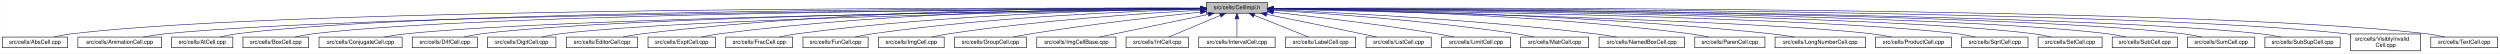
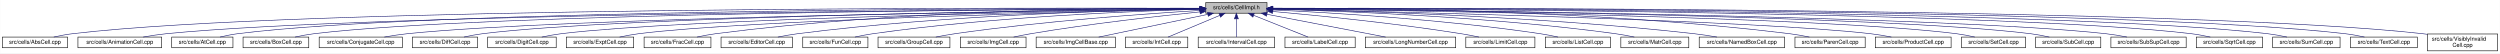
- <svg xmlns="http://www.w3.org/2000/svg" xmlns:xlink="http://www.w3.org/1999/xlink" width="4453pt" height="95pt" viewBox="0.00 0.00 4452.50 95.00">
+ <svg xmlns="http://www.w3.org/2000/svg" xmlns:xlink="http://www.w3.org/1999/xlink" width="4451pt" height="95pt" viewBox="0.00 0.00 4450.50 95.00">
  <g id="graph0" class="graph" transform="scale(1 1) rotate(0) translate(4 91)">
-     <polygon fill="white" stroke="transparent" points="-4,4 -4,-91 4448.5,-91 4448.5,4 -4,4" />
+     <polygon fill="white" stroke="transparent" points="-4,4 -4,-91 4446.5,-91 4446.5,4 -4,4" />
    <g id="node1" class="node">
      <g id="a_node1">
        <a xlink:title="Macros and types used only by cell implementations, not by cell users.">
-           <polygon fill="#bfbfbf" stroke="black" points="2144.5,-67.5 2144.5,-86.5 2253.5,-86.5 2253.5,-67.5 2144.5,-67.5" />
-           <text text-anchor="middle" x="2199" y="-74.5" font-family="Helvetica,sans-Serif" font-size="10.00">src/cells/CellImpl.h</text>
+           <polygon fill="#bfbfbf" stroke="black" points="2142.5,-67.5 2142.5,-86.5 2251.5,-86.5 2251.5,-67.5 2142.5,-67.5" />
+           <text text-anchor="middle" x="2197" y="-74.5" font-family="Helvetica,sans-Serif" font-size="10.00">src/cells/CellImpl.h</text>
        </a>
      </g>
    </g>
    <g id="node2" class="node">
      <g id="a_node2">
        <a xlink:href="AbsCell_8cpp.html" target="_top" xlink:title="This file defines the class AbsCell.">
          <polygon fill="white" stroke="black" points="0,-6 0,-25 116,-25 116,-6 0,-6" />
          <text text-anchor="middle" x="58" y="-13" font-family="Helvetica,sans-Serif" font-size="10.00">src/cells/AbsCell.cpp</text>
        </a>
      </g>
    </g>
    <g id="edge1" class="edge">
-       <path fill="none" stroke="midnightblue" d="M2134.12,-76.26C1828.21,-77.25 527.95,-78.53 125,-31 114.01,-29.7 102.16,-27.44 91.53,-25.07" />
-       <polygon fill="midnightblue" stroke="midnightblue" points="2134.17,-79.76 2144.16,-76.23 2134.15,-72.76 2134.17,-79.76" />
+       <path fill="none" stroke="midnightblue" d="M2132.18,-76.26C1826.57,-77.24 527.56,-78.49 125,-31 114.01,-29.7 102.16,-27.44 91.53,-25.07" />
+       <polygon fill="midnightblue" stroke="midnightblue" points="2132.22,-79.76 2142.21,-76.23 2132.2,-72.76 2132.22,-79.76" />
    </g>
    <g id="node3" class="node">
      <g id="a_node3">
        <a xlink:href="AnimationCell_8cpp.html" target="_top" xlink:title="This file defines the class AnimationCell.">
          <polygon fill="white" stroke="black" points="134.5,-6 134.5,-25 283.5,-25 283.5,-6 134.5,-6" />
          <text text-anchor="middle" x="209" y="-13" font-family="Helvetica,sans-Serif" font-size="10.00">src/cells/AnimationCell.cpp</text>
        </a>
      </g>
    </g>
    <g id="edge2" class="edge">
-       <path fill="none" stroke="midnightblue" d="M2133.81,-75.77C1842.83,-74.54 660.89,-67.37 292,-31 278.46,-29.67 263.81,-27.39 250.63,-25.03" />
-       <polygon fill="midnightblue" stroke="midnightblue" points="2134.17,-79.27 2144.19,-75.81 2134.2,-72.27 2134.17,-79.27" />
+       <path fill="none" stroke="midnightblue" d="M2131.88,-75.77C1841.21,-74.53 660.5,-67.34 292,-31 278.46,-29.67 263.81,-27.39 250.63,-25.03" />
+       <polygon fill="midnightblue" stroke="midnightblue" points="2132.23,-79.27 2142.24,-75.81 2132.26,-72.27 2132.23,-79.27" />
    </g>
    <g id="node4" class="node">
      <g id="a_node4">
        <a xlink:href="AtCell_8cpp.html" target="_top" xlink:title="This file defines the class AtCell.">
          <polygon fill="white" stroke="black" points="301.5,-6 301.5,-25 410.5,-25 410.5,-6 301.5,-6" />
          <text text-anchor="middle" x="356" y="-13" font-family="Helvetica,sans-Serif" font-size="10.00">src/cells/AtCell.cpp</text>
        </a>
      </g>
    </g>
    <g id="edge3" class="edge">
-       <path fill="none" stroke="midnightblue" d="M2134.04,-76.11C1855.48,-76.29 760.59,-74.18 419,-31 408.64,-29.69 397.5,-27.42 387.5,-25.06" />
-       <polygon fill="midnightblue" stroke="midnightblue" points="2134.38,-79.6 2144.38,-76.1 2134.38,-72.6 2134.38,-79.6" />
+       <path fill="none" stroke="midnightblue" d="M2132.12,-76.1C1853.86,-76.28 760.2,-74.14 419,-31 408.64,-29.69 397.5,-27.42 387.5,-25.06" />
+       <polygon fill="midnightblue" stroke="midnightblue" points="2132.44,-79.6 2142.44,-76.1 2132.44,-72.6 2132.44,-79.6" />
    </g>
    <g id="node5" class="node">
      <g id="a_node5">
        <a xlink:href="BoxCell_8cpp.html" target="_top" xlink:title="This file defines the class BoxCell.">
          <polygon fill="white" stroke="black" points="428.5,-6 428.5,-25 545.5,-25 545.5,-6 428.5,-6" />
          <text text-anchor="middle" x="487" y="-13" font-family="Helvetica,sans-Serif" font-size="10.00">src/cells/BoxCell.cpp</text>
        </a>
      </g>
    </g>
    <g id="edge4" class="edge">
-       <path fill="none" stroke="midnightblue" d="M2134.28,-75.81C1869.63,-74.78 868.87,-68.44 555,-31 543.85,-29.67 531.83,-27.39 521.04,-25.03" />
-       <polygon fill="midnightblue" stroke="midnightblue" points="2134.48,-79.31 2144.49,-75.85 2134.51,-72.31 2134.48,-79.31" />
+       <path fill="none" stroke="midnightblue" d="M2131.92,-75.8C1866.92,-74.76 868.32,-68.38 555,-31 543.85,-29.67 531.83,-27.39 521.04,-25.03" />
+       <polygon fill="midnightblue" stroke="midnightblue" points="2132.13,-79.3 2142.15,-75.84 2132.16,-72.3 2132.13,-79.3" />
    </g>
    <g id="node6" class="node">
      <g id="a_node6">
        <a xlink:href="ConjugateCell_8cpp.html" target="_top" xlink:title="This file defines the class ConjugateCell.">
          <polygon fill="white" stroke="black" points="564,-6 564,-25 712,-25 712,-6 564,-6" />
          <text text-anchor="middle" x="638" y="-13" font-family="Helvetica,sans-Serif" font-size="10.00">src/cells/ConjugateCell.cpp</text>
        </a>
      </g>
    </g>
    <g id="edge5" class="edge">
-       <path fill="none" stroke="midnightblue" d="M2134.02,-75.25C1886.3,-72.22 1001.1,-59.58 721,-31 707.61,-29.63 693.13,-27.38 680.06,-25.05" />
-       <polygon fill="midnightblue" stroke="midnightblue" points="2134.25,-78.76 2144.29,-75.38 2134.33,-71.76 2134.25,-78.76" />
+       <path fill="none" stroke="midnightblue" d="M2132.1,-75.25C1884.72,-72.21 1000.72,-59.55 721,-31 707.61,-29.63 693.13,-27.38 680.06,-25.05" />
+       <polygon fill="midnightblue" stroke="midnightblue" points="2132.32,-78.76 2142.37,-75.38 2132.41,-71.76 2132.32,-78.76" />
    </g>
    <g id="node7" class="node">
      <g id="a_node7">
        <a xlink:href="DiffCell_8cpp.html" target="_top" xlink:title="This file defines the class DiffCell.">
          <polygon fill="white" stroke="black" points="730,-6 730,-25 846,-25 846,-6 730,-6" />
          <text text-anchor="middle" x="788" y="-13" font-family="Helvetica,sans-Serif" font-size="10.00">src/cells/DiffCell.cpp</text>
        </a>
      </g>
    </g>
    <g id="edge6" class="edge">
-       <path fill="none" stroke="midnightblue" d="M2134.15,-75.37C1901.17,-72.88 1107,-62.23 855,-31 844.13,-29.65 832.42,-27.4 821.88,-25.07" />
-       <polygon fill="midnightblue" stroke="midnightblue" points="2134.45,-78.88 2144.49,-75.48 2134.53,-71.88 2134.45,-78.88" />
+       <path fill="none" stroke="midnightblue" d="M2132.2,-75.37C1899.5,-72.86 1106.61,-62.19 855,-31 844.13,-29.65 832.42,-27.4 821.88,-25.07" />
+       <polygon fill="midnightblue" stroke="midnightblue" points="2132.16,-78.87 2142.2,-75.48 2132.24,-71.87 2132.16,-78.87" />
    </g>
    <g id="node8" class="node">
      <g id="a_node8">
        <a xlink:href="DigitCell_8cpp.html" target="_top" xlink:title="This file defines the class DigitCell.">
          <polygon fill="white" stroke="black" points="864,-6 864,-25 986,-25 986,-6 864,-6" />
          <text text-anchor="middle" x="925" y="-13" font-family="Helvetica,sans-Serif" font-size="10.00">src/cells/DigitCell.cpp</text>
        </a>
      </g>
    </g>
    <g id="edge7" class="edge">
-       <path fill="none" stroke="midnightblue" d="M2134.1,-75C1917.19,-71.45 1218.46,-58.13 995,-31 983.67,-29.62 971.44,-27.36 960.42,-25.03" />
-       <polygon fill="midnightblue" stroke="midnightblue" points="2134.31,-78.51 2144.37,-75.17 2134.43,-71.51 2134.31,-78.51" />
+       <path fill="none" stroke="midnightblue" d="M2132.21,-75C1915.66,-71.44 1218.09,-58.09 995,-31 983.67,-29.62 971.44,-27.36 960.42,-25.03" />
+       <polygon fill="midnightblue" stroke="midnightblue" points="2132.4,-78.5 2142.46,-75.17 2132.52,-71.5 2132.4,-78.5" />
    </g>
    <g id="node9" class="node">
      <g id="a_node9">
-         <a xlink:href="EditorCell_8cpp.html" target="_top" xlink:title="This file defines the class EditorCell.">
-           <polygon fill="white" stroke="black" points="1004.5,-6 1004.5,-25 1131.5,-25 1131.5,-6 1004.5,-6" />
-           <text text-anchor="middle" x="1068" y="-13" font-family="Helvetica,sans-Serif" font-size="10.00">src/cells/EditorCell.cpp</text>
+         <a xlink:href="ExptCell_8cpp.html" target="_top" xlink:title="This file defines the class ExptCell.">
+           <polygon fill="white" stroke="black" points="1004,-6 1004,-25 1124,-25 1124,-6 1004,-6" />
+           <text text-anchor="middle" x="1064" y="-13" font-family="Helvetica,sans-Serif" font-size="10.00">src/cells/ExptCell.cpp</text>
        </a>
      </g>
    </g>
    <g id="edge8" class="edge">
-       <path fill="none" stroke="midnightblue" d="M2134.21,-76.69C1968.36,-77.73 1515.13,-75.84 1141,-31 1129.33,-29.6 1116.73,-27.36 1105.34,-25.06" />
-       <polygon fill="midnightblue" stroke="midnightblue" points="2134.28,-80.19 2144.25,-76.63 2134.23,-73.19 2134.28,-80.19" />
+       <path fill="none" stroke="midnightblue" d="M2132.31,-74.66C1932.68,-70.32 1327.97,-55.44 1133,-31 1121.83,-29.6 1109.77,-27.33 1098.91,-25" />
+       <polygon fill="midnightblue" stroke="midnightblue" points="2132.28,-78.16 2142.35,-74.88 2132.43,-71.17 2132.28,-78.16" />
    </g>
    <g id="node10" class="node">
      <g id="a_node10">
-         <a xlink:href="ExptCell_8cpp.html" target="_top" xlink:title="This file defines the class ExptCell.">
-           <polygon fill="white" stroke="black" points="1150,-6 1150,-25 1270,-25 1270,-6 1150,-6" />
-           <text text-anchor="middle" x="1210" y="-13" font-family="Helvetica,sans-Serif" font-size="10.00">src/cells/ExptCell.cpp</text>
+         <a xlink:href="FracCell_8cpp.html" target="_top" xlink:title="This file defines the class FracCell.">
+           <polygon fill="white" stroke="black" points="1142.5,-6 1142.5,-25 1261.5,-25 1261.5,-6 1142.5,-6" />
+           <text text-anchor="middle" x="1202" y="-13" font-family="Helvetica,sans-Serif" font-size="10.00">src/cells/FracCell.cpp</text>
        </a>
      </g>
    </g>
    <g id="edge9" class="edge">
-       <path fill="none" stroke="midnightblue" d="M2134.29,-76.34C1983.63,-76.38 1598,-72.06 1279,-31 1267.95,-29.58 1256.04,-27.33 1245.27,-25.03" />
-       <polygon fill="midnightblue" stroke="midnightblue" points="2134.3,-79.84 2144.29,-76.33 2134.29,-72.84 2134.3,-79.84" />
+       <path fill="none" stroke="midnightblue" d="M2132.34,-76.44C1980.91,-76.7 1591.76,-72.84 1270,-31 1259.11,-29.58 1247.37,-27.34 1236.76,-25.04" />
+       <polygon fill="midnightblue" stroke="midnightblue" points="2132.4,-79.94 2142.39,-76.42 2132.39,-72.94 2132.4,-79.94" />
    </g>
    <g id="node11" class="node">
      <g id="a_node11">
-         <a xlink:href="FracCell_8cpp.html" target="_top" xlink:title="This file defines the class FracCell.">
-           <polygon fill="white" stroke="black" points="1288.5,-6 1288.5,-25 1407.5,-25 1407.5,-6 1288.5,-6" />
-           <text text-anchor="middle" x="1348" y="-13" font-family="Helvetica,sans-Serif" font-size="10.00">src/cells/FracCell.cpp</text>
+         <a xlink:href="EditorCell_8cpp.html" target="_top" xlink:title="This file defines the class EditorCell.">
+           <polygon fill="white" stroke="black" points="1279.5,-6 1279.5,-25 1406.5,-25 1406.5,-6 1279.5,-6" />
+           <text text-anchor="middle" x="1343" y="-13" font-family="Helvetica,sans-Serif" font-size="10.00">src/cells/EditorCell.cpp</text>
        </a>
      </g>
    </g>
    <g id="edge10" class="edge">
-       <path fill="none" stroke="midnightblue" d="M2134.09,-75.54C1999.7,-73.87 1681.4,-66.19 1417,-31 1406.08,-29.55 1394.31,-27.32 1383.64,-25.05" />
-       <polygon fill="midnightblue" stroke="midnightblue" points="2134.18,-79.04 2144.22,-75.66 2134.26,-72.04 2134.18,-79.04" />
+       <path fill="none" stroke="midnightblue" d="M2132.21,-75.3C1998.04,-73.17 1680.25,-64.69 1416,-31 1404.46,-29.53 1392.02,-27.3 1380.73,-25.03" />
+       <polygon fill="midnightblue" stroke="midnightblue" points="2132.26,-78.8 2142.32,-75.45 2132.37,-71.8 2132.26,-78.8" />
    </g>
    <g id="node12" class="node">
      <g id="a_node12">
        <a xlink:href="FunCell_8cpp.html" target="_top" xlink:title="This file defines the class FunCell.">
-           <polygon fill="white" stroke="black" points="1426,-6 1426,-25 1542,-25 1542,-6 1426,-6" />
-           <text text-anchor="middle" x="1484" y="-13" font-family="Helvetica,sans-Serif" font-size="10.00">src/cells/FunCell.cpp</text>
+           <polygon fill="white" stroke="black" points="1425,-6 1425,-25 1541,-25 1541,-6 1425,-6" />
+           <text text-anchor="middle" x="1483" y="-13" font-family="Helvetica,sans-Serif" font-size="10.00">src/cells/FunCell.cpp</text>
        </a>
      </g>
    </g>
    <g id="edge11" class="edge">
-       <path fill="none" stroke="midnightblue" d="M2133.87,-74.57C2016.72,-71.32 1762.88,-61.12 1551,-31 1540.51,-29.51 1529.22,-27.3 1518.95,-25.06" />
-       <polygon fill="midnightblue" stroke="midnightblue" points="2134.01,-78.08 2144.1,-74.85 2134.2,-71.08 2134.01,-78.08" />
+       <path fill="none" stroke="midnightblue" d="M2131.98,-74.56C2015,-71.3 1761.55,-61.09 1550,-31 1539.51,-29.51 1528.22,-27.3 1517.95,-25.06" />
+       <polygon fill="midnightblue" stroke="midnightblue" points="2132.1,-78.07 2142.19,-74.84 2132.29,-71.07 2132.1,-78.07" />
    </g>
    <g id="node13" class="node">
      <g id="a_node13">
-         <a xlink:href="ImgCell_8cpp.html" target="_top" xlink:title="This file defines the class ImgCell.">
-           <polygon fill="white" stroke="black" points="1560.5,-6 1560.5,-25 1677.5,-25 1677.5,-6 1560.5,-6" />
-           <text text-anchor="middle" x="1619" y="-13" font-family="Helvetica,sans-Serif" font-size="10.00">src/cells/ImgCell.cpp</text>
+         <a xlink:href="GroupCell_8cpp.html" target="_top" xlink:title="This file defines the class GroupCell.">
+           <polygon fill="white" stroke="black" points="1559,-6 1559,-25 1687,-25 1687,-6 1559,-6" />
+           <text text-anchor="middle" x="1623" y="-13" font-family="Helvetica,sans-Serif" font-size="10.00">src/cells/GroupCell.cpp</text>
        </a>
      </g>
    </g>
    <g id="edge12" class="edge">
-       <path fill="none" stroke="midnightblue" d="M2134.19,-72.85C2036.72,-67.54 1846.8,-54.97 1687,-31 1676.5,-29.42 1665.18,-27.22 1654.85,-25" />
-       <polygon fill="midnightblue" stroke="midnightblue" points="2134.01,-76.35 2144.18,-73.39 2134.38,-69.36 2134.01,-76.35" />
+       <path fill="none" stroke="midnightblue" d="M2132.18,-72.39C2036.45,-66.56 1851.75,-53.4 1696,-31 1684.87,-29.4 1672.88,-27.21 1661.89,-25.02" />
+       <polygon fill="midnightblue" stroke="midnightblue" points="2132.1,-75.89 2142.29,-73 2132.52,-68.9 2132.1,-75.89" />
    </g>
    <g id="node14" class="node">
      <g id="a_node14">
-         <a xlink:href="GroupCell_8cpp.html" target="_top" xlink:title="This file defines the class GroupCell.">
-           <polygon fill="white" stroke="black" points="1696,-6 1696,-25 1824,-25 1824,-6 1696,-6" />
-           <text text-anchor="middle" x="1760" y="-13" font-family="Helvetica,sans-Serif" font-size="10.00">src/cells/GroupCell.cpp</text>
+         <a xlink:href="ImgCell_8cpp.html" target="_top" xlink:title="This file defines the class ImgCell.">
+           <polygon fill="white" stroke="black" points="1705.5,-6 1705.5,-25 1822.5,-25 1822.5,-6 1705.5,-6" />
+           <text text-anchor="middle" x="1764" y="-13" font-family="Helvetica,sans-Serif" font-size="10.00">src/cells/ImgCell.cpp</text>
        </a>
      </g>
    </g>
    <g id="edge13" class="edge">
-       <path fill="none" stroke="midnightblue" d="M2134.25,-69.5C2060.94,-61.8 1938.05,-47.87 1833,-31 1822.28,-29.28 1810.74,-27.13 1800.07,-25.01" />
-       <polygon fill="midnightblue" stroke="midnightblue" points="2133.95,-72.99 2144.26,-70.54 2134.67,-66.02 2133.95,-72.99" />
+       <path fill="none" stroke="midnightblue" d="M2132.19,-69.83C2058.84,-62.43 1935.9,-48.76 1831,-31 1821.03,-29.31 1810.29,-27.15 1800.4,-25.01" />
+       <polygon fill="midnightblue" stroke="midnightblue" points="2131.91,-73.32 2142.21,-70.83 2132.61,-66.35 2131.91,-73.32" />
    </g>
    <g id="node15" class="node">
      <g id="a_node15">
        <a xlink:href="ImgCellBase_8cpp.html" target="_top" xlink:title="This file defines the class ImgCellBase.">
-           <polygon fill="white" stroke="black" points="1842.5,-6 1842.5,-25 1983.5,-25 1983.5,-6 1842.5,-6" />
-           <text text-anchor="middle" x="1913" y="-13" font-family="Helvetica,sans-Serif" font-size="10.00">src/cells/ImgCellBase.cpp</text>
+           <polygon fill="white" stroke="black" points="1840.5,-6 1840.5,-25 1981.5,-25 1981.5,-6 1840.5,-6" />
+           <text text-anchor="middle" x="1911" y="-13" font-family="Helvetica,sans-Serif" font-size="10.00">src/cells/ImgCellBase.cpp</text>
        </a>
      </g>
    </g>
    <g id="edge14" class="edge">
-       <path fill="none" stroke="midnightblue" d="M2148.06,-65.4C2092.61,-53.87 2005.05,-35.65 1953.9,-25.01" />
-       <polygon fill="midnightblue" stroke="midnightblue" points="2147.52,-68.86 2158.02,-67.48 2148.95,-62.01 2147.52,-68.86" />
+       <path fill="none" stroke="midnightblue" d="M2146.06,-65.4C2090.61,-53.87 2003.05,-35.65 1951.9,-25.01" />
+       <polygon fill="midnightblue" stroke="midnightblue" points="2145.52,-68.86 2156.02,-67.48 2146.95,-62.01 2145.52,-68.86" />
    </g>
    <g id="node16" class="node">
      <g id="a_node16">
        <a xlink:href="IntCell_8cpp.html" target="_top" xlink:title="This file defines the class IntCell.">
-           <polygon fill="white" stroke="black" points="2001.5,-6 2001.5,-25 2112.5,-25 2112.5,-6 2001.5,-6" />
-           <text text-anchor="middle" x="2057" y="-13" font-family="Helvetica,sans-Serif" font-size="10.00">src/cells/IntCell.cpp</text>
+           <polygon fill="white" stroke="black" points="1999.5,-6 1999.5,-25 2110.5,-25 2110.5,-6 1999.5,-6" />
+           <text text-anchor="middle" x="2055" y="-13" font-family="Helvetica,sans-Serif" font-size="10.00">src/cells/IntCell.cpp</text>
        </a>
      </g>
    </g>
    <g id="edge15" class="edge">
-       <path fill="none" stroke="midnightblue" d="M2169.12,-63.48C2141.54,-51.92 2101.33,-35.08 2077.31,-25.01" />
-       <polygon fill="midnightblue" stroke="midnightblue" points="2168.08,-66.84 2178.65,-67.48 2170.78,-60.38 2168.08,-66.84" />
+       <path fill="none" stroke="midnightblue" d="M2167.12,-63.48C2139.54,-51.92 2099.33,-35.08 2075.31,-25.01" />
+       <polygon fill="midnightblue" stroke="midnightblue" points="2166.08,-66.84 2176.65,-67.48 2168.78,-60.38 2166.08,-66.84" />
    </g>
    <g id="node17" class="node">
      <g id="a_node17">
        <a xlink:href="IntervalCell_8cpp.html" target="_top" xlink:title="This file defines the class IntervalCell.">
-           <polygon fill="white" stroke="black" points="2131,-6 2131,-25 2267,-25 2267,-6 2131,-6" />
-           <text text-anchor="middle" x="2199" y="-13" font-family="Helvetica,sans-Serif" font-size="10.00">src/cells/IntervalCell.cpp</text>
+           <polygon fill="white" stroke="black" points="2129,-6 2129,-25 2265,-25 2265,-6 2129,-6" />
+           <text text-anchor="middle" x="2197" y="-13" font-family="Helvetica,sans-Serif" font-size="10.00">src/cells/IntervalCell.cpp</text>
        </a>
      </g>
    </g>
    <g id="edge16" class="edge">
-       <path fill="none" stroke="midnightblue" d="M2199,-57.32C2199,-46.5 2199,-33.4 2199,-25.01" />
-       <polygon fill="midnightblue" stroke="midnightblue" points="2195.5,-57.48 2199,-67.48 2202.5,-57.48 2195.5,-57.48" />
+       <path fill="none" stroke="midnightblue" d="M2197,-57.32C2197,-46.5 2197,-33.4 2197,-25.01" />
+       <polygon fill="midnightblue" stroke="midnightblue" points="2193.5,-57.48 2197,-67.48 2200.5,-57.48 2193.5,-57.48" />
    </g>
    <g id="node18" class="node">
      <g id="a_node18">
        <a xlink:href="LabelCell_8cpp.html" target="_top" xlink:title="This file defines the class LabelCell.">
-           <polygon fill="white" stroke="black" points="2285.5,-6 2285.5,-25 2410.5,-25 2410.5,-6 2285.5,-6" />
-           <text text-anchor="middle" x="2348" y="-13" font-family="Helvetica,sans-Serif" font-size="10.00">src/cells/LabelCell.cpp</text>
+           <polygon fill="white" stroke="black" points="2283.5,-6 2283.5,-25 2408.5,-25 2408.5,-6 2283.5,-6" />
+           <text text-anchor="middle" x="2346" y="-13" font-family="Helvetica,sans-Serif" font-size="10.00">src/cells/LabelCell.cpp</text>
        </a>
      </g>
    </g>
    <g id="edge17" class="edge">
-       <path fill="none" stroke="midnightblue" d="M2229.97,-63.63C2258.92,-52.07 2301.37,-35.12 2326.69,-25.01" />
-       <polygon fill="midnightblue" stroke="midnightblue" points="2228.34,-60.52 2220.35,-67.48 2230.93,-67.02 2228.34,-60.52" />
+       <path fill="none" stroke="midnightblue" d="M2227.97,-63.63C2256.92,-52.07 2299.37,-35.12 2324.69,-25.01" />
+       <polygon fill="midnightblue" stroke="midnightblue" points="2226.34,-60.52 2218.35,-67.48 2228.93,-67.02 2226.34,-60.52" />
    </g>
    <g id="node19" class="node">
      <g id="a_node19">
-         <a xlink:href="ListCell_8cpp.html" target="_top" xlink:title="This file defines the class ListCell.">
-           <polygon fill="white" stroke="black" points="2429,-6 2429,-25 2545,-25 2545,-6 2429,-6" />
-           <text text-anchor="middle" x="2487" y="-13" font-family="Helvetica,sans-Serif" font-size="10.00">src/cells/ListCell.cpp</text>
+         <a xlink:href="LongNumberCell_8cpp.html" target="_top" xlink:title="This file defines the class LongNumberCell.">
+           <polygon fill="white" stroke="black" points="2426.5,-6 2426.5,-25 2587.5,-25 2587.5,-6 2426.5,-6" />
+           <text text-anchor="middle" x="2507" y="-13" font-family="Helvetica,sans-Serif" font-size="10.00">src/cells/LongNumberCell.cpp</text>
        </a>
      </g>
    </g>
    <g id="edge18" class="edge">
-       <path fill="none" stroke="midnightblue" d="M2251.88,-65.42C2296.68,-56.42 2362.59,-43.06 2420,-31 2429.08,-29.09 2438.85,-27 2448.05,-25.01" />
-       <polygon fill="midnightblue" stroke="midnightblue" points="2250.93,-62.04 2241.81,-67.44 2252.31,-68.91 2250.93,-62.04" />
+       <path fill="none" stroke="midnightblue" d="M2251.47,-65.55C2311.53,-54.02 2407,-35.69 2462.67,-25.01" />
+       <polygon fill="midnightblue" stroke="midnightblue" points="2250.58,-62.15 2241.42,-67.48 2251.9,-69.03 2250.58,-62.15" />
    </g>
    <g id="node20" class="node">
      <g id="a_node20">
        <a xlink:href="LimitCell_8cpp.html" target="_top" xlink:title="This file defines the class LimitCell.">
-           <polygon fill="white" stroke="black" points="2563.5,-6 2563.5,-25 2686.5,-25 2686.5,-6 2563.5,-6" />
-           <text text-anchor="middle" x="2625" y="-13" font-family="Helvetica,sans-Serif" font-size="10.00">src/cells/LimitCell.cpp</text>
+           <polygon fill="white" stroke="black" points="2605.5,-6 2605.5,-25 2728.5,-25 2728.5,-6 2605.5,-6" />
+           <text text-anchor="middle" x="2667" y="-13" font-family="Helvetica,sans-Serif" font-size="10.00">src/cells/LimitCell.cpp</text>
        </a>
      </g>
    </g>
    <g id="edge19" class="edge">
-       <path fill="none" stroke="midnightblue" d="M2263.79,-69.27C2335.12,-61.52 2453.08,-47.68 2554,-31 2564.43,-29.28 2575.65,-27.12 2586.04,-25.01" />
-       <polygon fill="midnightblue" stroke="midnightblue" points="2263.18,-65.82 2253.62,-70.37 2263.93,-72.78 2263.18,-65.82" />
+       <path fill="none" stroke="midnightblue" d="M2261.88,-70.55C2341.22,-63.47 2479.44,-49.75 2597,-31 2607.42,-29.34 2618.63,-27.18 2628.97,-25.04" />
+       <polygon fill="midnightblue" stroke="midnightblue" points="2261.21,-67.1 2251.56,-71.47 2261.83,-74.07 2261.21,-67.1" />
    </g>
    <g id="node21" class="node">
      <g id="a_node21">
-         <a xlink:href="MatrCell_8cpp.html" target="_top" xlink:title="This file defines the class MatrCell.">
-           <polygon fill="white" stroke="black" points="2704.5,-6 2704.5,-25 2825.5,-25 2825.5,-6 2704.5,-6" />
-           <text text-anchor="middle" x="2765" y="-13" font-family="Helvetica,sans-Serif" font-size="10.00">src/cells/MatrCell.cpp</text>
+         <a xlink:href="ListCell_8cpp.html" target="_top" xlink:title="This file defines the class ListCell.">
+           <polygon fill="white" stroke="black" points="2747,-6 2747,-25 2863,-25 2863,-6 2747,-6" />
+           <text text-anchor="middle" x="2805" y="-13" font-family="Helvetica,sans-Serif" font-size="10.00">src/cells/ListCell.cpp</text>
        </a>
      </g>
    </g>
    <g id="edge20" class="edge">
-       <path fill="none" stroke="midnightblue" d="M2263.71,-72.56C2358.83,-66.96 2541.82,-54.1 2696,-31 2706.53,-29.42 2717.87,-27.24 2728.26,-25.05" />
-       <polygon fill="midnightblue" stroke="midnightblue" points="2263.45,-69.07 2253.67,-73.14 2263.86,-76.06 2263.45,-69.07" />
+       <path fill="none" stroke="midnightblue" d="M2261.92,-73.33C2363.8,-68.53 2567.22,-56.47 2738,-31 2748.36,-29.46 2759.51,-27.26 2769.69,-25.04" />
+       <polygon fill="midnightblue" stroke="midnightblue" points="2261.62,-69.84 2251.79,-73.8 2261.94,-76.84 2261.62,-69.84" />
    </g>
    <g id="node22" class="node">
      <g id="a_node22">
-         <a xlink:href="NamedBoxCell_8cpp.html" target="_top" xlink:title="This file defines the class NamedBoxCell.">
-           <polygon fill="white" stroke="black" points="2844,-6 2844,-25 2996,-25 2996,-6 2844,-6" />
-           <text text-anchor="middle" x="2920" y="-13" font-family="Helvetica,sans-Serif" font-size="10.00">src/cells/NamedBoxCell.cpp</text>
+         <a xlink:href="MatrCell_8cpp.html" target="_top" xlink:title="This file defines the class MatrCell.">
+           <polygon fill="white" stroke="black" points="2881.5,-6 2881.5,-25 3002.5,-25 3002.5,-6 2881.5,-6" />
+           <text text-anchor="middle" x="2942" y="-13" font-family="Helvetica,sans-Serif" font-size="10.00">src/cells/MatrCell.cpp</text>
        </a>
      </g>
    </g>
    <g id="edge21" class="edge">
-       <path fill="none" stroke="midnightblue" d="M2263.68,-73.53C2378.87,-68.65 2626.97,-56.04 2835,-31 2848.08,-29.43 2862.21,-27.22 2875.12,-25" />
-       <polygon fill="midnightblue" stroke="midnightblue" points="2263.47,-70.03 2253.62,-73.95 2263.76,-77.03 2263.47,-70.03" />
+       <path fill="none" stroke="midnightblue" d="M2261.66,-74.65C2382.21,-71.47 2649.24,-61.35 2872,-31 2882.94,-29.51 2894.74,-27.3 2905.47,-25.06" />
+       <polygon fill="midnightblue" stroke="midnightblue" points="2261.41,-71.15 2251.5,-74.91 2261.59,-78.15 2261.41,-71.15" />
    </g>
    <g id="node23" class="node">
      <g id="a_node23">
-         <a xlink:href="ParenCell_8cpp.html" target="_top" xlink:title="This file defines the class ParenCell.">
-           <polygon fill="white" stroke="black" points="3014.5,-6 3014.5,-25 3139.5,-25 3139.5,-6 3014.5,-6" />
-           <text text-anchor="middle" x="3077" y="-13" font-family="Helvetica,sans-Serif" font-size="10.00">src/cells/ParenCell.cpp</text>
+         <a xlink:href="NamedBoxCell_8cpp.html" target="_top" xlink:title="This file defines the class NamedBoxCell.">
+           <polygon fill="white" stroke="black" points="3021,-6 3021,-25 3173,-25 3173,-6 3021,-6" />
+           <text text-anchor="middle" x="3097" y="-13" font-family="Helvetica,sans-Serif" font-size="10.00">src/cells/NamedBoxCell.cpp</text>
        </a>
      </g>
    </g>
    <g id="edge22" class="edge">
-       <path fill="none" stroke="midnightblue" d="M2264.33,-75.51C2401.9,-73.79 2731.32,-66.02 3005,-31 3016.38,-29.54 3028.66,-27.32 3039.8,-25.05" />
-       <polygon fill="midnightblue" stroke="midnightblue" points="2263.93,-72.02 2253.97,-75.63 2264.02,-79.01 2263.93,-72.02" />
+       <path fill="none" stroke="midnightblue" d="M2261.95,-74.92C2400.29,-72.07 2734.08,-62.27 3012,-31 3025.24,-29.51 3039.55,-27.3 3052.58,-25.06" />
+       <polygon fill="midnightblue" stroke="midnightblue" points="2261.47,-71.43 2251.54,-75.13 2261.61,-78.43 2261.47,-71.43" />
    </g>
    <g id="node24" class="node">
      <g id="a_node24">
-         <a xlink:href="LongNumberCell_8cpp.html" target="_top" xlink:title="This file defines the class LongNumberCell.">
-           <polygon fill="white" stroke="black" points="3157.5,-6 3157.5,-25 3318.5,-25 3318.5,-6 3157.5,-6" />
-           <text text-anchor="middle" x="3238" y="-13" font-family="Helvetica,sans-Serif" font-size="10.00">src/cells/LongNumberCell.cpp</text>
+         <a xlink:href="ParenCell_8cpp.html" target="_top" xlink:title="This file defines the class ParenCell.">
+           <polygon fill="white" stroke="black" points="3191.5,-6 3191.5,-25 3316.5,-25 3316.5,-6 3191.5,-6" />
+           <text text-anchor="middle" x="3254" y="-13" font-family="Helvetica,sans-Serif" font-size="10.00">src/cells/ParenCell.cpp</text>
        </a>
      </g>
    </g>
    <g id="edge23" class="edge">
-       <path fill="none" stroke="midnightblue" d="M2263.73,-75.48C2417.63,-73.68 2817.31,-65.76 3149,-31 3163.01,-29.53 3178.17,-27.3 3191.94,-25.03" />
-       <polygon fill="midnightblue" stroke="midnightblue" points="2263.48,-71.98 2253.52,-75.59 2263.56,-78.98 2263.48,-71.98" />
+       <path fill="none" stroke="midnightblue" d="M2261.73,-76.46C2419.64,-76.84 2837.01,-73.37 3182,-31 3193.52,-29.59 3205.94,-27.34 3217.18,-25.04" />
+       <polygon fill="midnightblue" stroke="midnightblue" points="2261.71,-72.96 2251.7,-76.43 2261.69,-79.96 2261.71,-72.96" />
    </g>
    <g id="node25" class="node">
      <g id="a_node25">
        <a xlink:href="ProductCell_8cpp.html" target="_top" xlink:title="This file defines the class ProductCell.">
-           <polygon fill="white" stroke="black" points="3336.5,-6 3336.5,-25 3471.5,-25 3471.5,-6 3336.5,-6" />
-           <text text-anchor="middle" x="3404" y="-13" font-family="Helvetica,sans-Serif" font-size="10.00">src/cells/ProductCell.cpp</text>
+           <polygon fill="white" stroke="black" points="3334.5,-6 3334.5,-25 3469.5,-25 3469.5,-6 3334.5,-6" />
+           <text text-anchor="middle" x="3402" y="-13" font-family="Helvetica,sans-Serif" font-size="10.00">src/cells/ProductCell.cpp</text>
        </a>
      </g>
    </g>
    <g id="edge24" class="edge">
-       <path fill="none" stroke="midnightblue" d="M2263.68,-74.69C2471.31,-70.28 3119.58,-54.9 3328,-31 3340.14,-29.61 3353.26,-27.37 3365.12,-25.07" />
-       <polygon fill="midnightblue" stroke="midnightblue" points="2263.47,-71.19 2253.54,-74.9 2263.62,-78.19 2263.47,-71.19" />
+       <path fill="none" stroke="midnightblue" d="M2261.68,-74.69C2469.31,-70.28 3117.58,-54.9 3326,-31 3338.14,-29.61 3351.26,-27.37 3363.12,-25.07" />
+       <polygon fill="midnightblue" stroke="midnightblue" points="2261.47,-71.19 2251.54,-74.9 2261.62,-78.19 2261.47,-71.19" />
    </g>
    <g id="node26" class="node">
      <g id="a_node26">
-         <a xlink:href="SqrtCell_8cpp.html" target="_top" xlink:title="This file defines the class SqrtCell.">
-           <polygon fill="white" stroke="black" points="3490,-6 3490,-25 3608,-25 3608,-6 3490,-6" />
-           <text text-anchor="middle" x="3549" y="-13" font-family="Helvetica,sans-Serif" font-size="10.00">src/cells/SqrtCell.cpp</text>
+         <a xlink:href="SetCell_8cpp.html" target="_top" xlink:title="This file defines the class SetCell.">
+           <polygon fill="white" stroke="black" points="3488,-6 3488,-25 3602,-25 3602,-6 3488,-6" />
+           <text text-anchor="middle" x="3545" y="-13" font-family="Helvetica,sans-Serif" font-size="10.00">src/cells/SetCell.cpp</text>
        </a>
      </g>
    </g>
    <g id="edge25" class="edge">
-       <path fill="none" stroke="midnightblue" d="M2263.52,-75.23C2489.08,-72.3 3241.54,-60.5 3481,-31 3492.02,-29.64 3503.9,-27.39 3514.6,-25.06" />
-       <polygon fill="midnightblue" stroke="midnightblue" points="2263.46,-71.73 2253.5,-75.36 2263.55,-78.73 2263.46,-71.73" />
+       <path fill="none" stroke="midnightblue" d="M2261.53,-75.28C2487.11,-72.53 3239.63,-61.24 3479,-31 3489.71,-29.65 3501.24,-27.39 3511.63,-25.06" />
+       <polygon fill="midnightblue" stroke="midnightblue" points="2261.46,-71.78 2251.51,-75.4 2261.55,-78.78 2261.46,-71.78" />
    </g>
    <g id="node27" class="node">
      <g id="a_node27">
-         <a xlink:href="SetCell_8cpp.html" target="_top" xlink:title="This file defines the class SetCell.">
-           <polygon fill="white" stroke="black" points="3626,-6 3626,-25 3740,-25 3740,-6 3626,-6" />
-           <text text-anchor="middle" x="3683" y="-13" font-family="Helvetica,sans-Serif" font-size="10.00">src/cells/SetCell.cpp</text>
+         <a xlink:href="SubCell_8cpp.html" target="_top" xlink:title="This file defines the class SubCell.">
+           <polygon fill="white" stroke="black" points="3620,-6 3620,-25 3736,-25 3736,-6 3620,-6" />
+           <text text-anchor="middle" x="3678" y="-13" font-family="Helvetica,sans-Serif" font-size="10.00">src/cells/SubCell.cpp</text>
        </a>
      </g>
    </g>
    <g id="edge26" class="edge">
-       <path fill="none" stroke="midnightblue" d="M2263.81,-75.53C2504.92,-73.54 3349.84,-64.3 3617,-31 3627.83,-29.65 3639.5,-27.37 3649.97,-25.01" />
-       <polygon fill="midnightblue" stroke="midnightblue" points="2263.77,-72.03 2253.8,-75.61 2263.83,-79.03 2263.77,-72.03" />
+       <path fill="none" stroke="midnightblue" d="M2261.98,-75.5C2502.88,-73.39 3344.68,-63.78 3611,-31 3621.99,-29.65 3633.83,-27.36 3644.46,-25" />
+       <polygon fill="midnightblue" stroke="midnightblue" points="2261.61,-72 2251.64,-75.59 2261.67,-79 2261.61,-72" />
    </g>
    <g id="node28" class="node">
      <g id="a_node28">
-         <a xlink:href="SubCell_8cpp.html" target="_top" xlink:title="This file defines the class SubCell.">
-           <polygon fill="white" stroke="black" points="3758,-6 3758,-25 3874,-25 3874,-6 3758,-6" />
-           <text text-anchor="middle" x="3816" y="-13" font-family="Helvetica,sans-Serif" font-size="10.00">src/cells/SubCell.cpp</text>
+         <a xlink:href="SubSupCell_8cpp.html" target="_top" xlink:title="This file defines the class SubSupCell.">
+           <polygon fill="white" stroke="black" points="3754,-6 3754,-25 3888,-25 3888,-6 3754,-6" />
+           <text text-anchor="middle" x="3821" y="-13" font-family="Helvetica,sans-Serif" font-size="10.00">src/cells/SubSupCell.cpp</text>
        </a>
      </g>
    </g>
    <g id="edge27" class="edge">
-       <path fill="none" stroke="midnightblue" d="M2263.78,-75.71C2518.88,-74.32 3454.61,-66.82 3749,-31 3759.99,-29.66 3771.83,-27.38 3782.47,-25.02" />
-       <polygon fill="midnightblue" stroke="midnightblue" points="2263.54,-72.21 2253.56,-75.76 2263.58,-79.21 2263.54,-72.21" />
+       <path fill="none" stroke="midnightblue" d="M2262.1,-75.49C2517.4,-73.28 3450.73,-63.14 3745,-31 3757.28,-29.66 3770.56,-27.41 3782.52,-25.08" />
+       <polygon fill="midnightblue" stroke="midnightblue" points="2261.84,-71.99 2251.87,-75.58 2261.9,-78.99 2261.84,-71.99" />
    </g>
    <g id="node29" class="node">
      <g id="a_node29">
-         <a xlink:href="SumCell_8cpp.html" target="_top" xlink:title="This file defines the class SumCell.">
-           <polygon fill="white" stroke="black" points="3892,-6 3892,-25 4012,-25 4012,-6 3892,-6" />
-           <text text-anchor="middle" x="3952" y="-13" font-family="Helvetica,sans-Serif" font-size="10.00">src/cells/SumCell.cpp</text>
+         <a xlink:href="SqrtCell_8cpp.html" target="_top" xlink:title="This file defines the class SqrtCell.">
+           <polygon fill="white" stroke="black" points="3906,-6 3906,-25 4024,-25 4024,-6 3906,-6" />
+           <text text-anchor="middle" x="3965" y="-13" font-family="Helvetica,sans-Serif" font-size="10.00">src/cells/SqrtCell.cpp</text>
        </a>
      </g>
    </g>
    <g id="edge28" class="edge">
-       <path fill="none" stroke="midnightblue" d="M2263.93,-75.83C2532.94,-74.89 3560.89,-68.83 3883,-31 3894.31,-29.67 3906.5,-27.4 3917.45,-25.03" />
-       <polygon fill="midnightblue" stroke="midnightblue" points="2263.55,-72.33 2253.56,-75.87 2263.57,-79.33 2263.55,-72.33" />
+       <path fill="none" stroke="midnightblue" d="M2261.7,-75.88C2531.95,-75.11 3571.54,-69.67 3897,-31 3908.15,-29.68 3920.17,-27.4 3930.96,-25.04" />
+       <polygon fill="midnightblue" stroke="midnightblue" points="2261.65,-72.38 2251.66,-75.9 2261.67,-79.38 2261.65,-72.38" />
    </g>
    <g id="node30" class="node">
      <g id="a_node30">
-         <a xlink:href="SubSupCell_8cpp.html" target="_top" xlink:title="This file defines the class SubSupCell.">
-           <polygon fill="white" stroke="black" points="4030,-6 4030,-25 4164,-25 4164,-6 4030,-6" />
-           <text text-anchor="middle" x="4097" y="-13" font-family="Helvetica,sans-Serif" font-size="10.00">src/cells/SubSupCell.cpp</text>
+         <a xlink:href="SumCell_8cpp.html" target="_top" xlink:title="This file defines the class SumCell.">
+           <polygon fill="white" stroke="black" points="4042,-6 4042,-25 4162,-25 4162,-6 4042,-6" />
+           <text text-anchor="middle" x="4102" y="-13" font-family="Helvetica,sans-Serif" font-size="10.00">src/cells/SumCell.cpp</text>
        </a>
      </g>
    </g>
    <g id="edge29" class="edge">
-       <path fill="none" stroke="midnightblue" d="M2263.62,-75.82C2545.59,-74.84 3669.82,-68.58 4021,-31 4033.42,-29.67 4046.85,-27.39 4058.91,-25.03" />
-       <polygon fill="midnightblue" stroke="midnightblue" points="2263.54,-72.32 2253.55,-75.86 2263.56,-79.32 2263.54,-72.32" />
+       <path fill="none" stroke="midnightblue" d="M2261.66,-76C2545.09,-75.75 3679.29,-72.15 4033,-31 4044.31,-29.68 4056.51,-27.41 4067.46,-25.05" />
+       <polygon fill="midnightblue" stroke="midnightblue" points="2261.54,-72.5 2251.55,-76.01 2261.55,-79.5 2261.54,-72.5" />
    </g>
    <g id="node31" class="node">
      <g id="a_node31">
-         <a xlink:href="VisiblyInvalidCell_8cpp.html" target="_top" xlink:title="This file defines the class VisiblyInvalidCell.">
-           <polygon fill="white" stroke="black" points="4182.5,-0.5 4182.5,-30.5 4307.5,-30.5 4307.5,-0.5 4182.5,-0.5" />
-           <text text-anchor="start" x="4190.5" y="-18.5" font-family="Helvetica,sans-Serif" font-size="10.00">src/cells/VisiblyInvalid</text>
-           <text text-anchor="middle" x="4245" y="-7.5" font-family="Helvetica,sans-Serif" font-size="10.00">Cell.cpp</text>
+         <a xlink:href="TextCell_8cpp.html" target="_top" xlink:title="This file defines the class TextCell.">
+           <polygon fill="white" stroke="black" points="4180.5,-6 4180.5,-25 4299.5,-25 4299.5,-6 4180.5,-6" />
+           <text text-anchor="middle" x="4240" y="-13" font-family="Helvetica,sans-Serif" font-size="10.00">src/cells/TextCell.cpp</text>
        </a>
      </g>
    </g>
    <g id="edge30" class="edge">
-       <path fill="none" stroke="midnightblue" d="M2264.08,-76.06C2561.19,-76.07 3790.63,-73.53 4173,-31 4176.04,-30.66 4179.15,-30.26 4182.27,-29.81" />
-       <polygon fill="midnightblue" stroke="midnightblue" points="2263.91,-72.56 2253.91,-76.05 2263.91,-79.56 2263.91,-72.56" />
+       <path fill="none" stroke="midnightblue" d="M2262.09,-76.13C2559.23,-76.47 3788.81,-75.13 4171,-31 4182.31,-29.69 4194.51,-27.42 4205.46,-25.06" />
+       <polygon fill="midnightblue" stroke="midnightblue" points="2261.92,-72.63 2251.92,-76.12 2261.91,-79.63 2261.92,-72.63" />
    </g>
    <g id="node32" class="node">
      <g id="a_node32">
-         <a xlink:href="TextCell_8cpp.html" target="_top" xlink:title="This file defines the class TextCell.">
-           <polygon fill="white" stroke="black" points="4325.5,-6 4325.5,-25 4444.5,-25 4444.5,-6 4325.5,-6" />
-           <text text-anchor="middle" x="4385" y="-13" font-family="Helvetica,sans-Serif" font-size="10.00">src/cells/TextCell.cpp</text>
+         <a xlink:href="VisiblyInvalidCell_8cpp.html" target="_top" xlink:title="This file defines the class VisiblyInvalidCell.">
+           <polygon fill="white" stroke="black" points="4317.5,-0.5 4317.5,-30.5 4442.5,-30.5 4442.5,-0.5 4317.5,-0.5" />
+           <text text-anchor="start" x="4325.5" y="-18.5" font-family="Helvetica,sans-Serif" font-size="10.00">src/cells/VisiblyInvalid</text>
+           <text text-anchor="middle" x="4380" y="-7.5" font-family="Helvetica,sans-Serif" font-size="10.00">Cell.cpp</text>
        </a>
      </g>
    </g>
    <g id="edge31" class="edge">
-       <path fill="none" stroke="midnightblue" d="M2263.72,-76.27C2573.26,-77.32 3904.75,-78.9 4317,-31 4328.15,-29.7 4340.17,-27.44 4350.96,-25.07" />
-       <polygon fill="midnightblue" stroke="midnightblue" points="2263.58,-72.77 2253.57,-76.24 2263.56,-79.77 2263.58,-72.77" />
+       <path fill="none" stroke="midnightblue" d="M2262.03,-76.19C2571.61,-76.87 3897.94,-76.97 4309,-31 4311.75,-30.69 4314.55,-30.33 4317.38,-29.93" />
+       <polygon fill="midnightblue" stroke="midnightblue" points="2261.89,-72.69 2251.88,-76.17 2261.87,-79.69 2261.89,-72.69" />
    </g>
  </g>
</svg>
